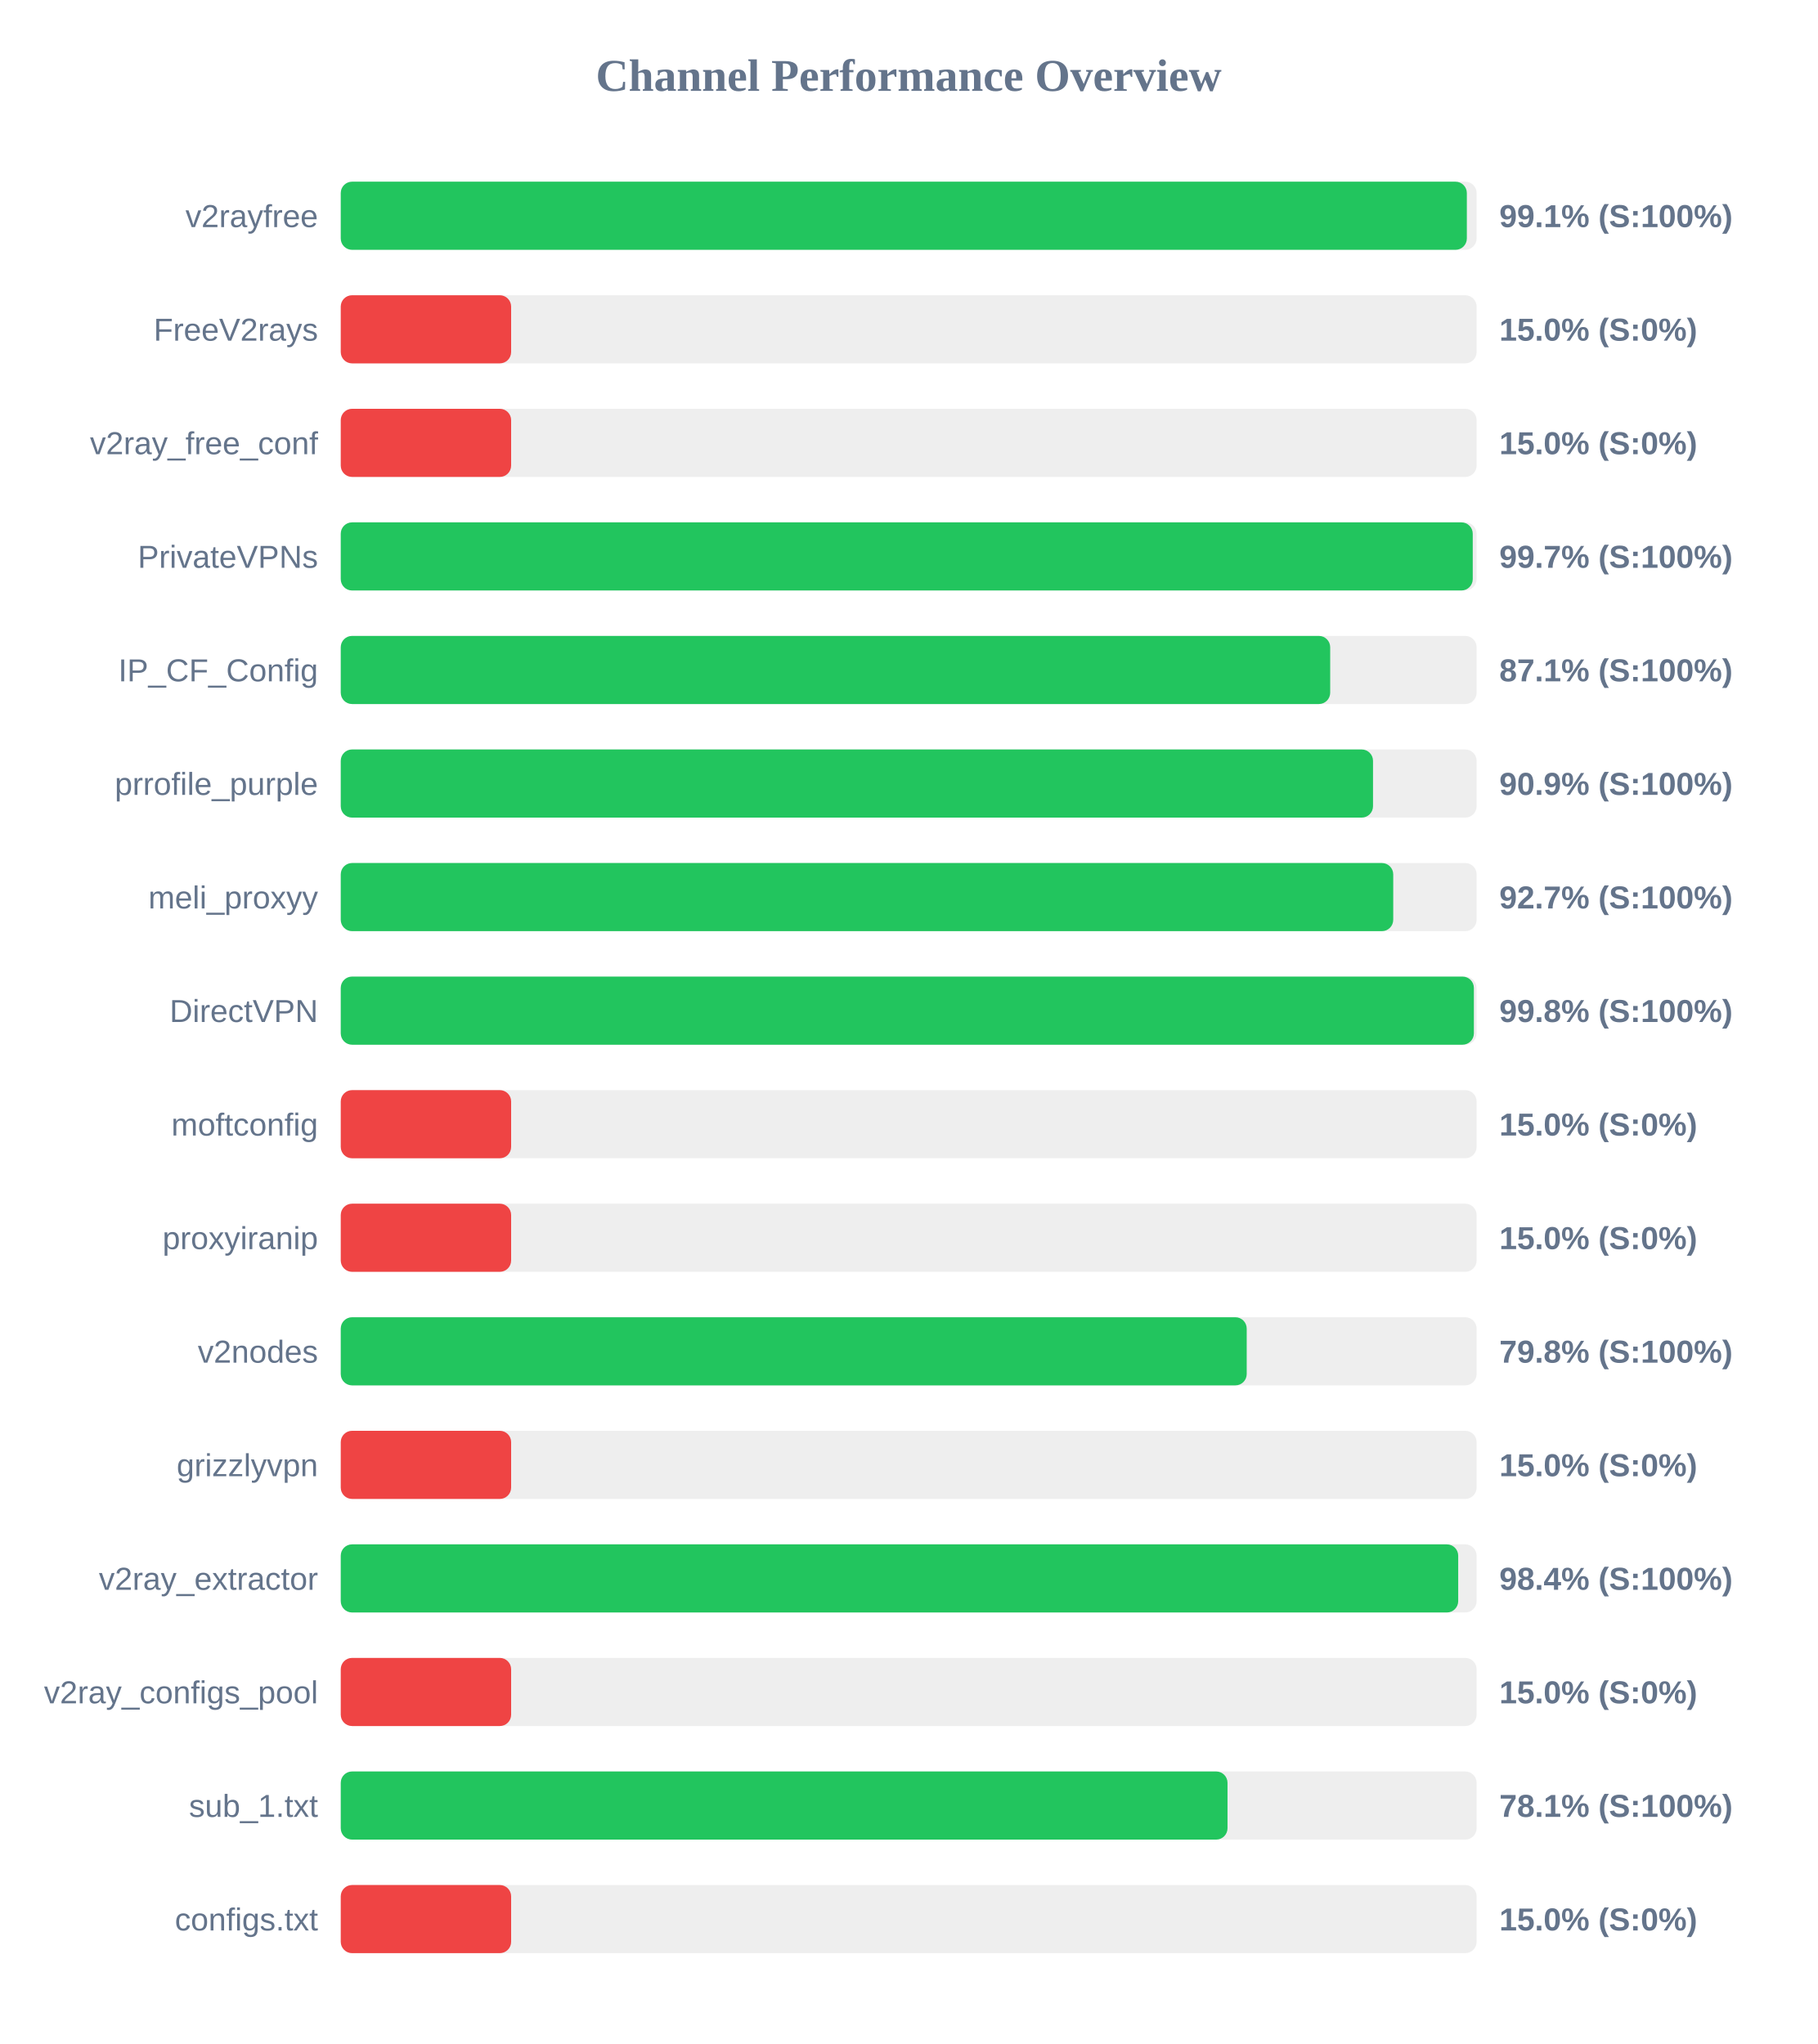
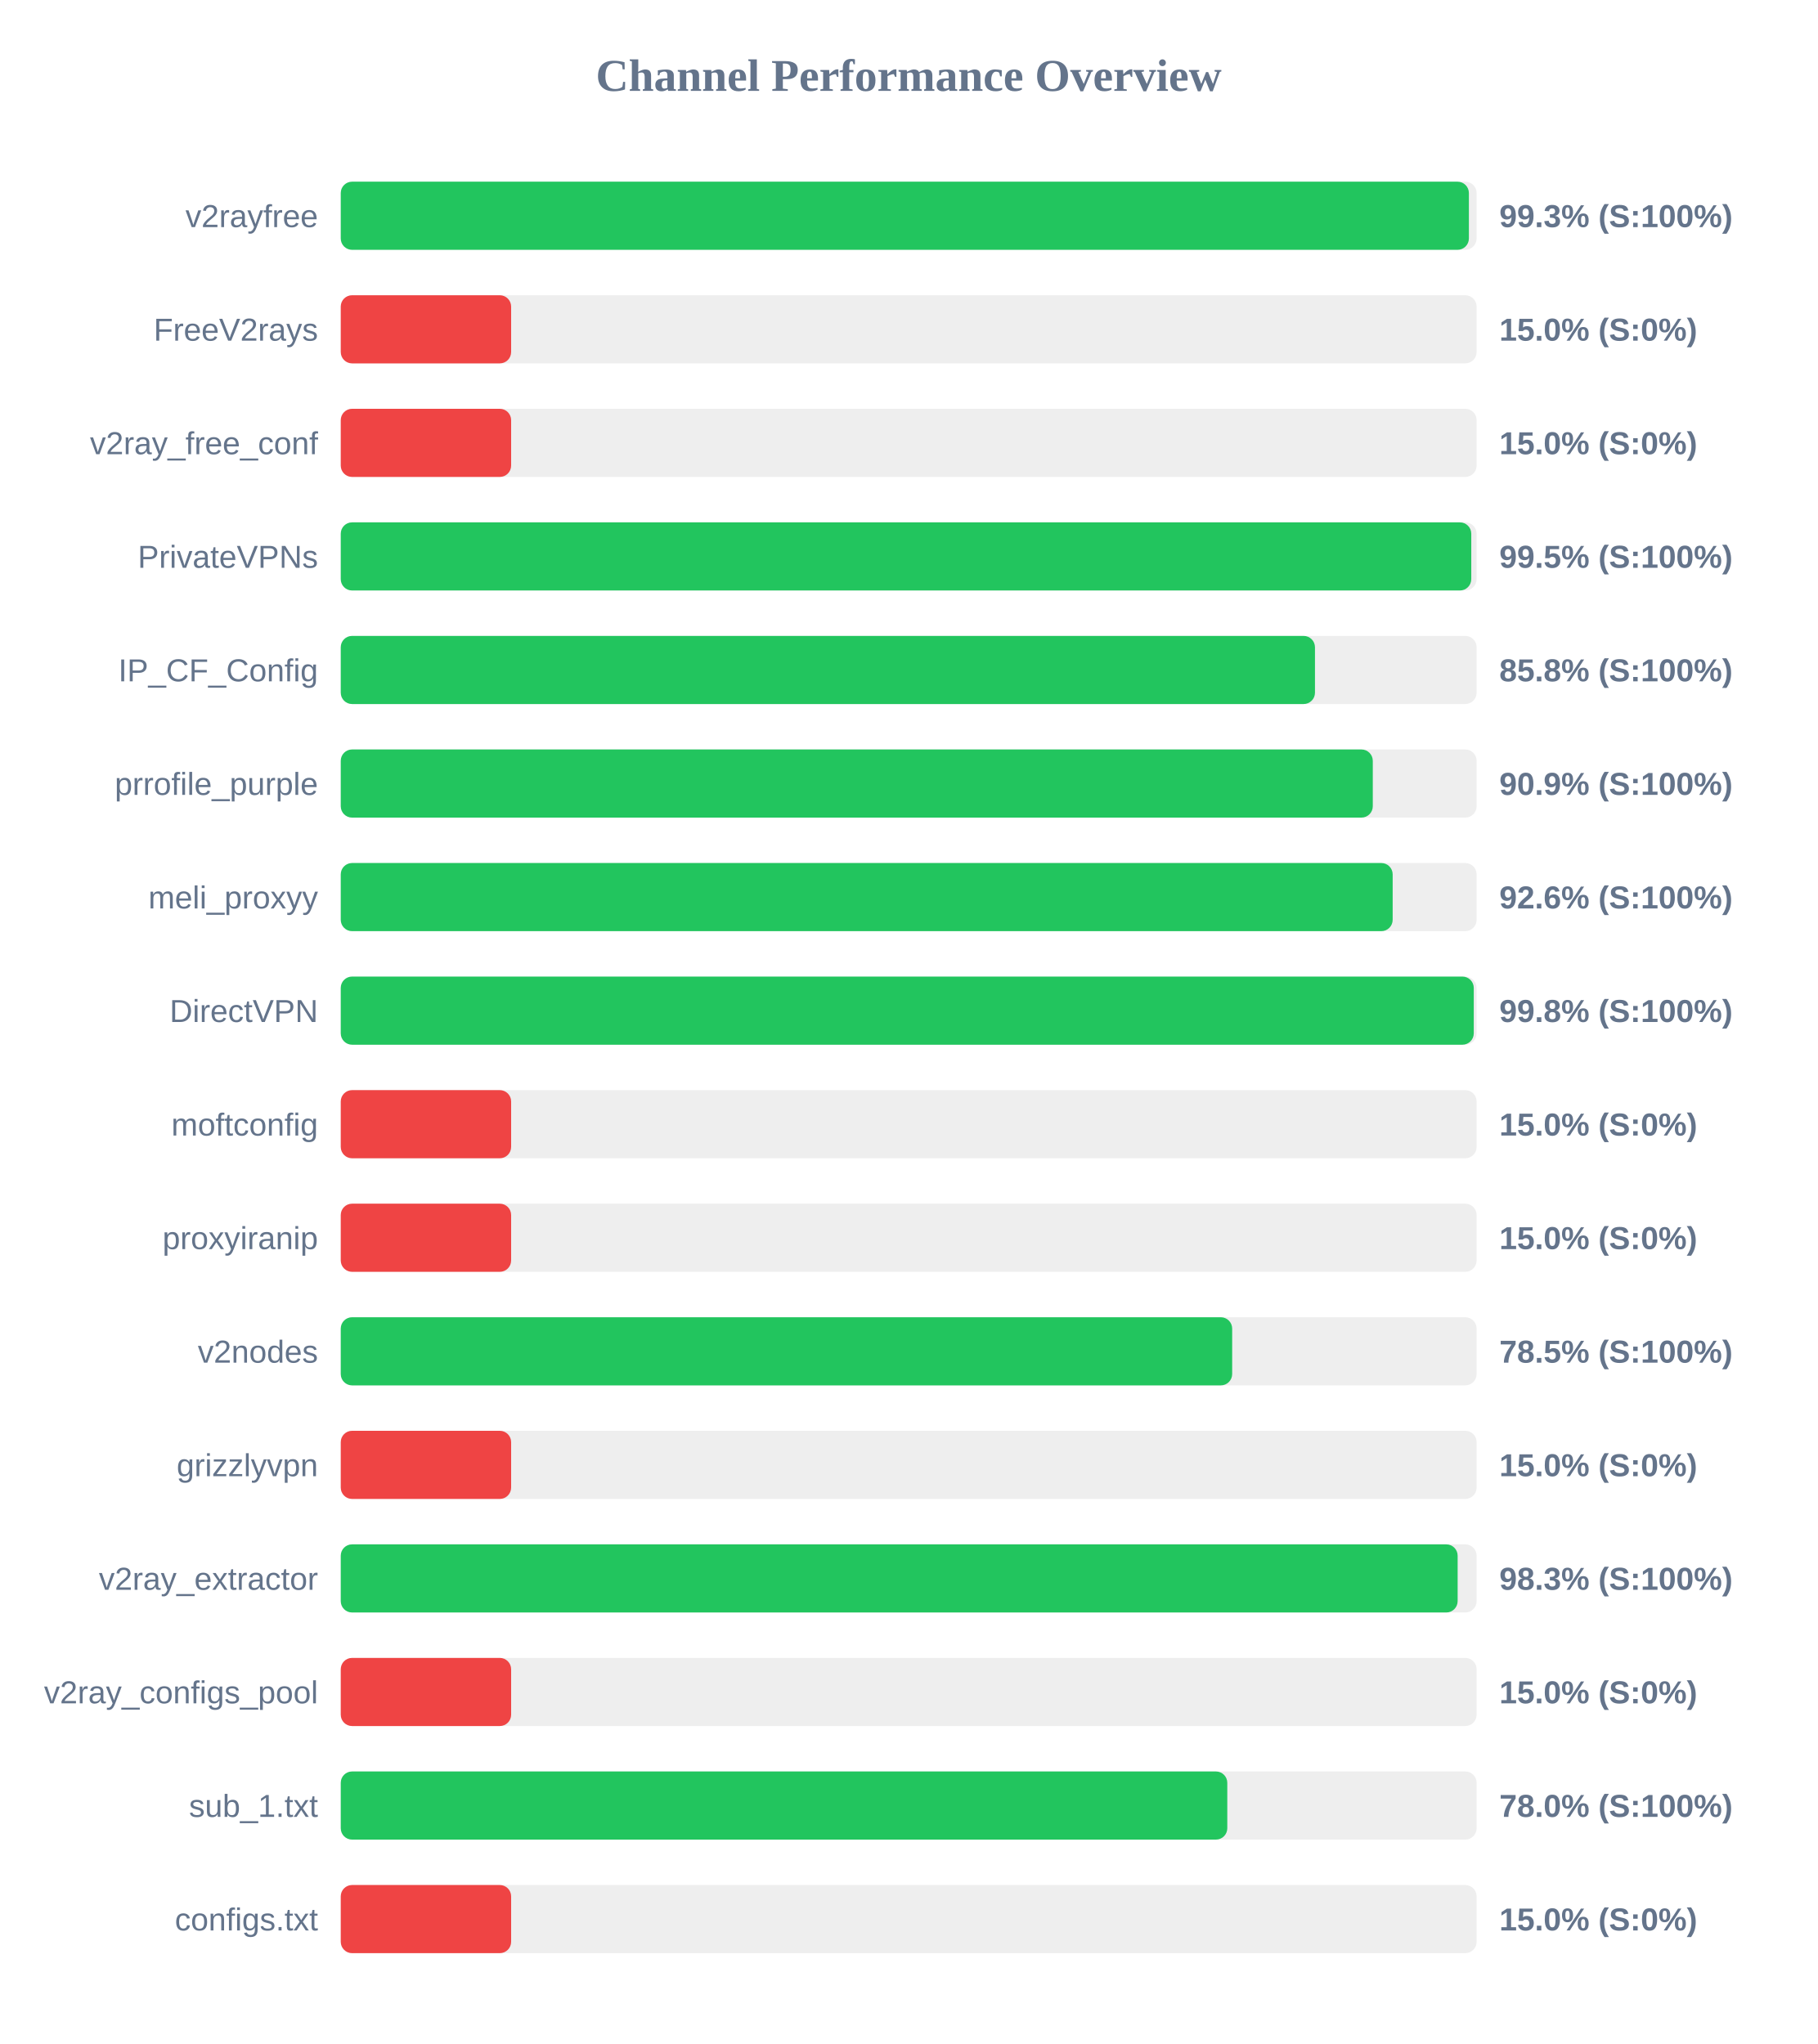
<svg xmlns="http://www.w3.org/2000/svg" width="800" height="900" version="1.1">
  <style>
        .row { font: 14px Arial; fill: #64748b; }
        .score { font: bold 14px Arial; fill: #64748b; }
    </style>
  <text x="400" y="40" text-anchor="middle" font-size="20px" font-weight="bold" fill="#64748b">Channel Performance Overview</text>
  <rect x="150" y="80" width="500" height="30" fill="#eee" rx="5" />
-   <rect x="150" y="80" width="495.7" height="30" fill="#22c55e" rx="5" />
+   <rect x="150" y="80" width="496.6" height="30" fill="#22c55e" rx="5" />
  <text x="140" y="100" text-anchor="end" class="row">v2rayfree</text>
-   <text x="660" y="100" text-anchor="start" class="score">99.1% (S:100%)</text>
+   <text x="660" y="100" text-anchor="start" class="score">99.3% (S:100%)</text>
  <rect x="150" y="130" width="500" height="30" fill="#eee" rx="5" />
  <rect x="150" y="130" width="75.0" height="30" fill="#ef4444" rx="5" />
  <text x="140" y="150" text-anchor="end" class="row">FreeV2rays</text>
  <text x="660" y="150" text-anchor="start" class="score">15.0% (S:0%)</text>
  <rect x="150" y="180" width="500" height="30" fill="#eee" rx="5" />
  <rect x="150" y="180" width="75.0" height="30" fill="#ef4444" rx="5" />
  <text x="140" y="200" text-anchor="end" class="row">v2ray_free_conf</text>
  <text x="660" y="200" text-anchor="start" class="score">15.0% (S:0%)</text>
  <rect x="150" y="230" width="500" height="30" fill="#eee" rx="5" />
-   <rect x="150" y="230" width="498.3" height="30" fill="#22c55e" rx="5" />
+   <rect x="150" y="230" width="497.65" height="30" fill="#22c55e" rx="5" />
  <text x="140" y="250" text-anchor="end" class="row">PrivateVPNs</text>
-   <text x="660" y="250" text-anchor="start" class="score">99.7% (S:100%)</text>
+   <text x="660" y="250" text-anchor="start" class="score">99.5% (S:100%)</text>
  <rect x="150" y="280" width="500" height="30" fill="#eee" rx="5" />
-   <rect x="150" y="280" width="435.55" height="30" fill="#22c55e" rx="5" />
+   <rect x="150" y="280" width="428.85" height="30" fill="#22c55e" rx="5" />
  <text x="140" y="300" text-anchor="end" class="row">IP_CF_Config</text>
-   <text x="660" y="300" text-anchor="start" class="score">87.1% (S:100%)</text>
+   <text x="660" y="300" text-anchor="start" class="score">85.8% (S:100%)</text>
  <rect x="150" y="330" width="500" height="30" fill="#eee" rx="5" />
-   <rect x="150" y="330" width="454.4" height="30" fill="#22c55e" rx="5" />
+   <rect x="150" y="330" width="454.3" height="30" fill="#22c55e" rx="5" />
  <text x="140" y="350" text-anchor="end" class="row">prrofile_purple</text>
  <text x="660" y="350" text-anchor="start" class="score">90.9% (S:100%)</text>
  <rect x="150" y="380" width="500" height="30" fill="#eee" rx="5" />
-   <rect x="150" y="380" width="463.3" height="30" fill="#22c55e" rx="5" />
+   <rect x="150" y="380" width="463.05" height="30" fill="#22c55e" rx="5" />
  <text x="140" y="400" text-anchor="end" class="row">meli_proxyy</text>
-   <text x="660" y="400" text-anchor="start" class="score">92.7% (S:100%)</text>
+   <text x="660" y="400" text-anchor="start" class="score">92.6% (S:100%)</text>
  <rect x="150" y="430" width="500" height="30" fill="#eee" rx="5" />
-   <rect x="150" y="430" width="498.8" height="30" fill="#22c55e" rx="5" />
+   <rect x="150" y="430" width="498.75" height="30" fill="#22c55e" rx="5" />
  <text x="140" y="450" text-anchor="end" class="row">DirectVPN</text>
  <text x="660" y="450" text-anchor="start" class="score">99.8% (S:100%)</text>
  <rect x="150" y="480" width="500" height="30" fill="#eee" rx="5" />
  <rect x="150" y="480" width="75.0" height="30" fill="#ef4444" rx="5" />
  <text x="140" y="500" text-anchor="end" class="row">moftconfig</text>
  <text x="660" y="500" text-anchor="start" class="score">15.0% (S:0%)</text>
  <rect x="150" y="530" width="500" height="30" fill="#eee" rx="5" />
  <rect x="150" y="530" width="75.0" height="30" fill="#ef4444" rx="5" />
  <text x="140" y="550" text-anchor="end" class="row">proxyiranip</text>
  <text x="660" y="550" text-anchor="start" class="score">15.0% (S:0%)</text>
  <rect x="150" y="580" width="500" height="30" fill="#eee" rx="5" />
-   <rect x="150" y="580" width="398.8" height="30" fill="#22c55e" rx="5" />
+   <rect x="150" y="580" width="392.4" height="30" fill="#22c55e" rx="5" />
  <text x="140" y="600" text-anchor="end" class="row">v2nodes</text>
-   <text x="660" y="600" text-anchor="start" class="score">79.8% (S:100%)</text>
+   <text x="660" y="600" text-anchor="start" class="score">78.5% (S:100%)</text>
  <rect x="150" y="630" width="500" height="30" fill="#eee" rx="5" />
  <rect x="150" y="630" width="75.0" height="30" fill="#ef4444" rx="5" />
  <text x="140" y="650" text-anchor="end" class="row">grizzlyvpn</text>
  <text x="660" y="650" text-anchor="start" class="score">15.0% (S:0%)</text>
  <rect x="150" y="680" width="500" height="30" fill="#eee" rx="5" />
-   <rect x="150" y="680" width="491.9" height="30" fill="#22c55e" rx="5" />
+   <rect x="150" y="680" width="491.65" height="30" fill="#22c55e" rx="5" />
  <text x="140" y="700" text-anchor="end" class="row">v2ray_extractor</text>
-   <text x="660" y="700" text-anchor="start" class="score">98.4% (S:100%)</text>
+   <text x="660" y="700" text-anchor="start" class="score">98.3% (S:100%)</text>
  <rect x="150" y="730" width="500" height="30" fill="#eee" rx="5" />
  <rect x="150" y="730" width="75.0" height="30" fill="#ef4444" rx="5" />
  <text x="140" y="750" text-anchor="end" class="row">v2ray_configs_pool</text>
  <text x="660" y="750" text-anchor="start" class="score">15.0% (S:0%)</text>
  <rect x="150" y="780" width="500" height="30" fill="#eee" rx="5" />
-   <rect x="150" y="780" width="390.35" height="30" fill="#22c55e" rx="5" />
+   <rect x="150" y="780" width="390.25" height="30" fill="#22c55e" rx="5" />
  <text x="140" y="800" text-anchor="end" class="row">sub_1.txt</text>
-   <text x="660" y="800" text-anchor="start" class="score">78.1% (S:100%)</text>
+   <text x="660" y="800" text-anchor="start" class="score">78.0% (S:100%)</text>
  <rect x="150" y="830" width="500" height="30" fill="#eee" rx="5" />
  <rect x="150" y="830" width="75.0" height="30" fill="#ef4444" rx="5" />
  <text x="140" y="850" text-anchor="end" class="row">configs.txt</text>
  <text x="660" y="850" text-anchor="start" class="score">15.0% (S:0%)</text>
</svg>
